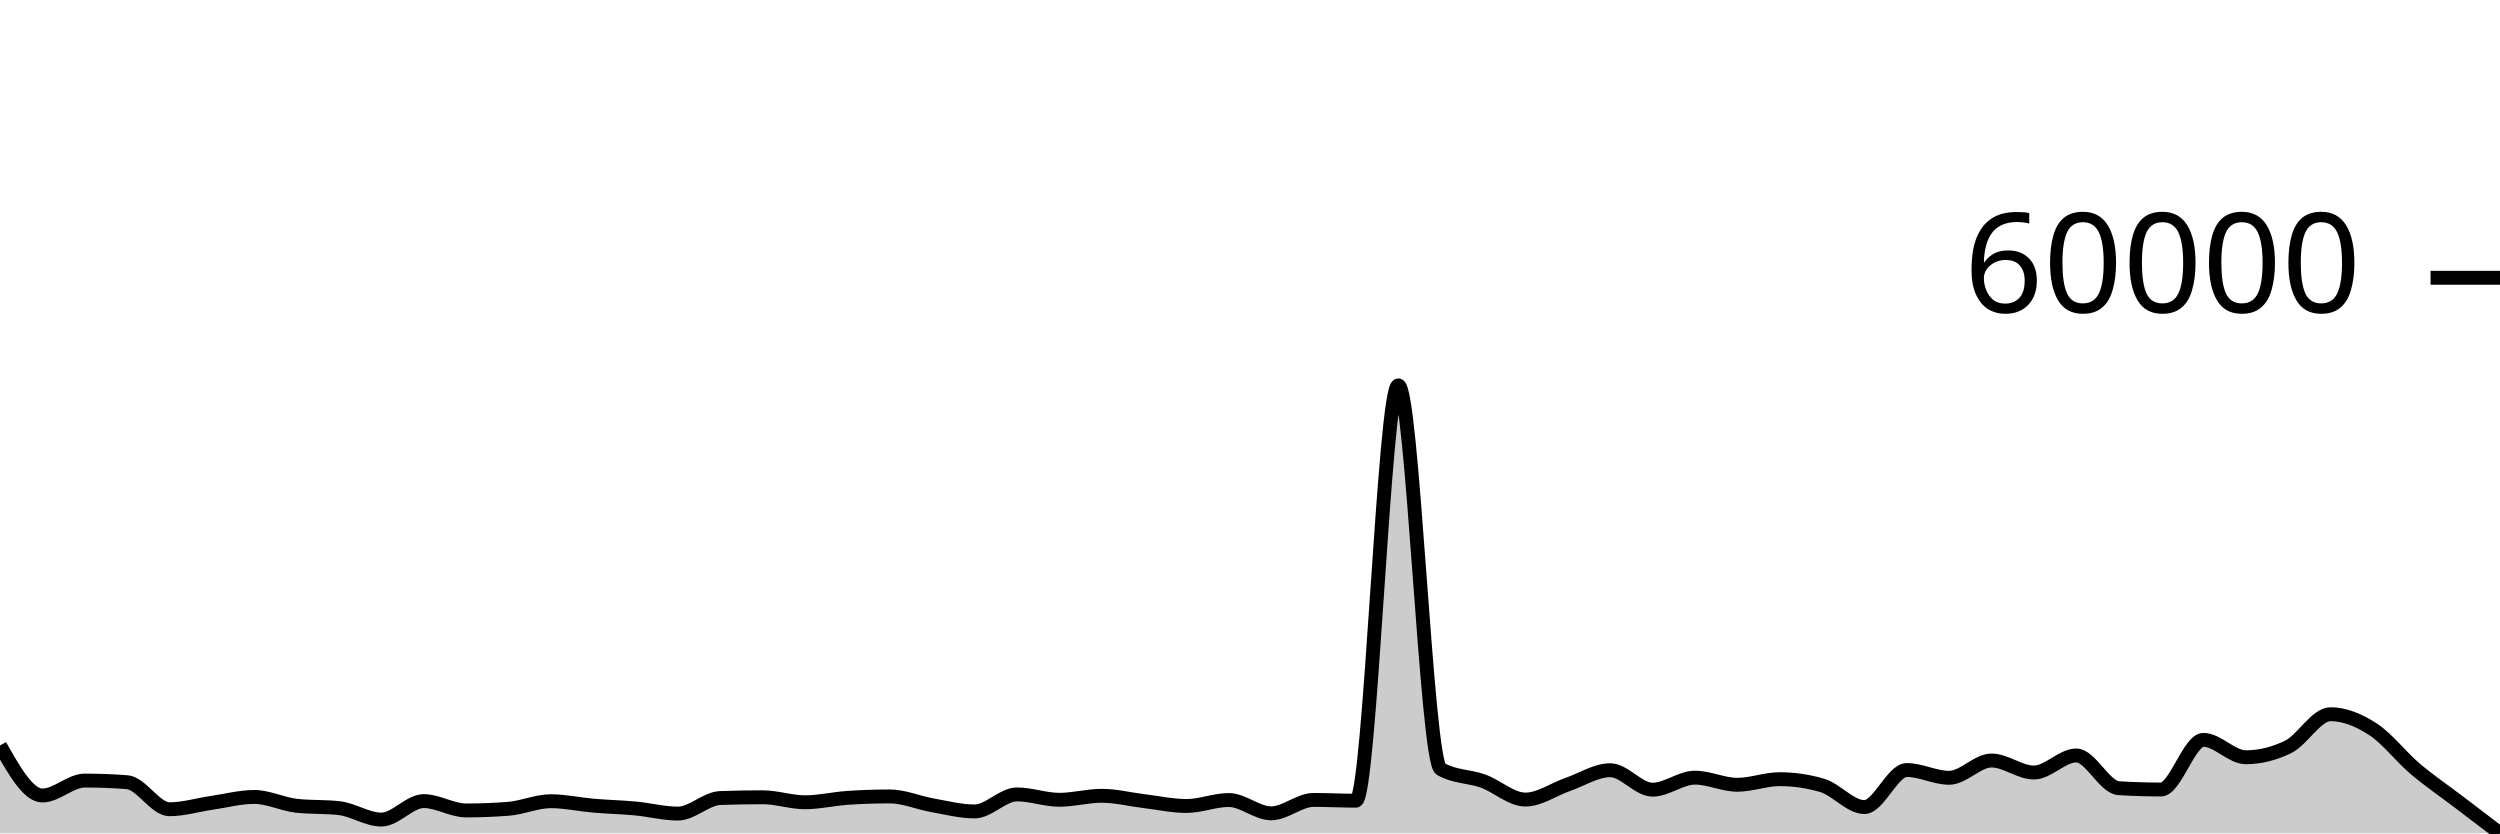
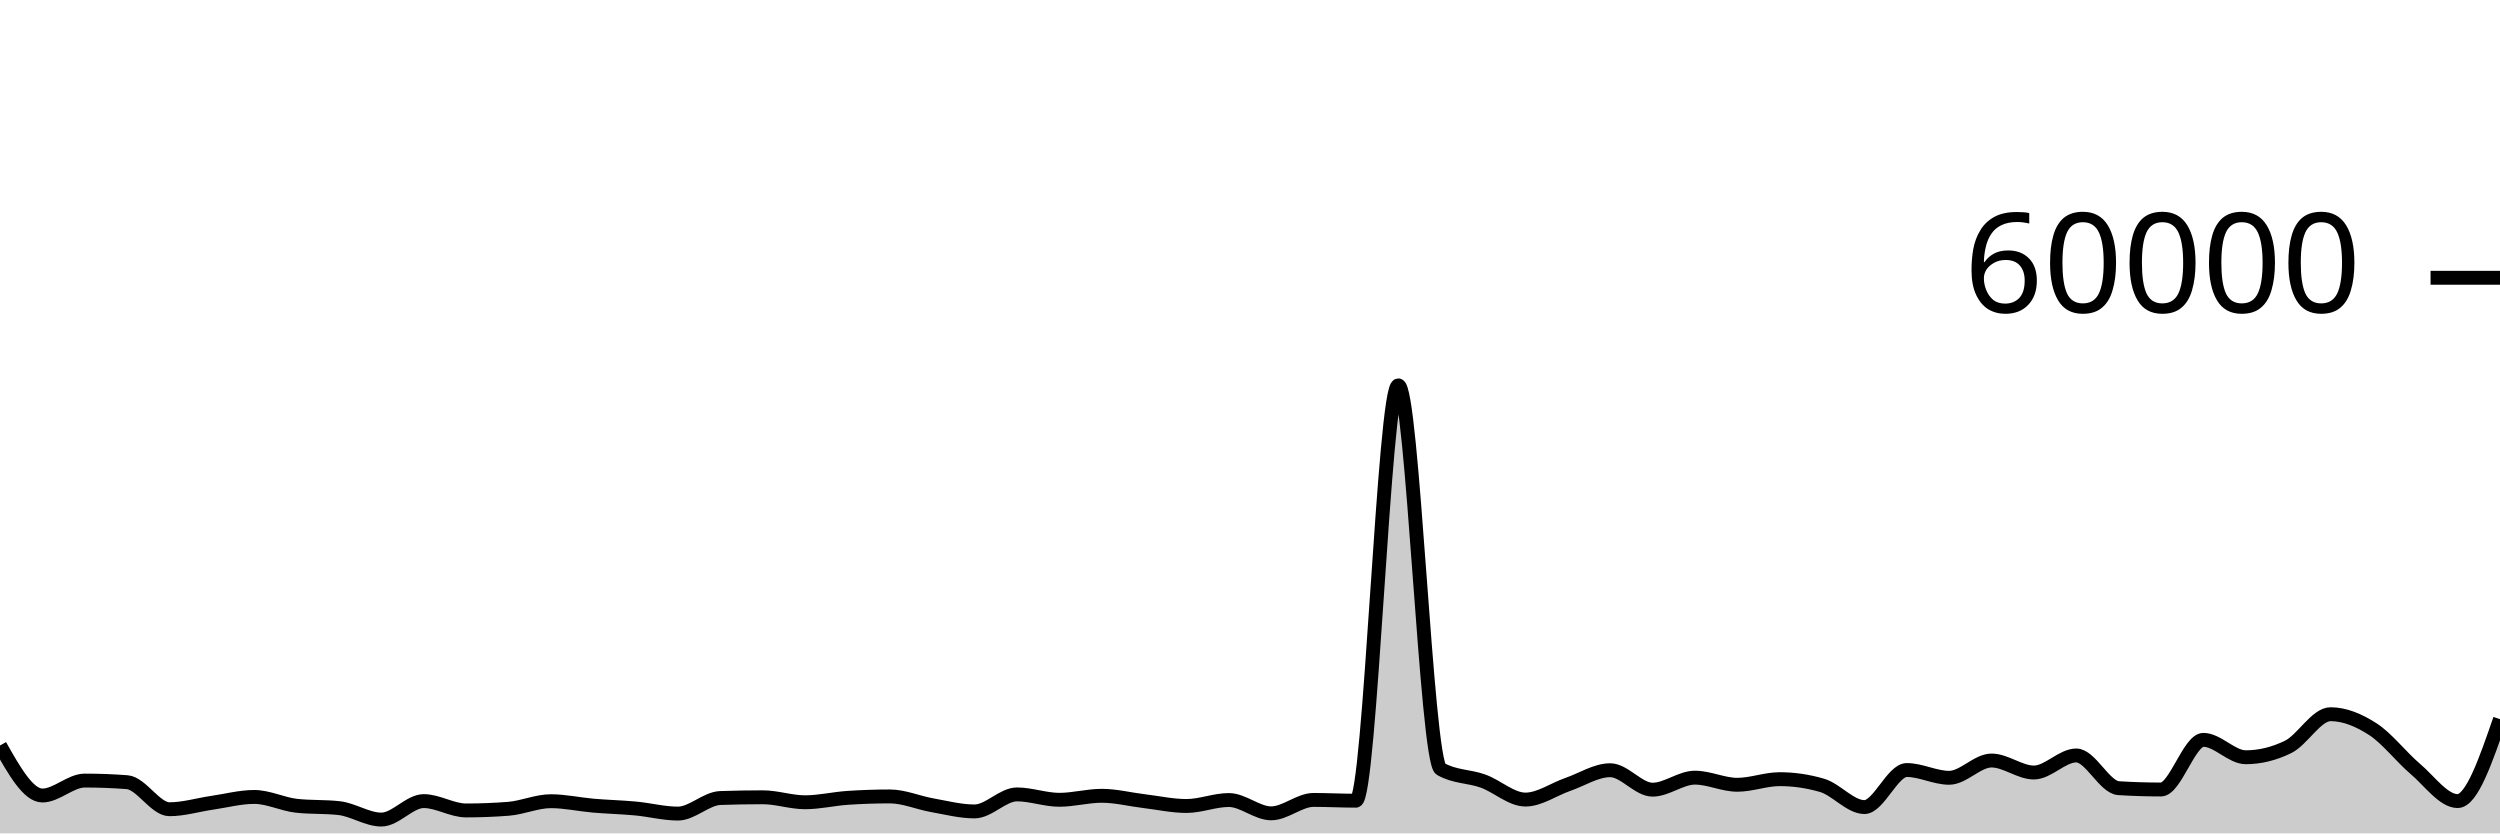
<svg xmlns="http://www.w3.org/2000/svg" viewBox="0 0 180 60">
  <g transform="translate(0,20)">
-     <path class="area" fill="rgba(0, 0, 0, 0.2)" d="M0,33.676C1.017,35.477,2.034,37.277,3.051,37.277C4.068,37.277,5.085,36.201,6.102,36.201C7.119,36.201,8.136,36.24,9.153,36.317C10.169,36.395,11.186,38.265,12.203,38.265C13.22,38.265,14.237,37.951,15.254,37.803C16.271,37.656,17.288,37.38,18.305,37.38C19.322,37.38,20.339,37.905,21.356,38.017C22.373,38.128,23.39,38.072,24.407,38.184C25.424,38.296,26.441,39.009,27.458,39.009C28.475,39.009,29.492,37.679,30.508,37.679C31.525,37.679,32.542,38.352,33.559,38.352C34.576,38.352,35.593,38.312,36.61,38.233C37.627,38.153,38.644,37.687,39.661,37.687C40.678,37.687,41.695,37.918,42.712,38.006C43.729,38.094,44.746,38.117,45.763,38.212C46.78,38.307,47.797,38.578,48.814,38.578C49.831,38.578,50.847,37.493,51.864,37.457C52.881,37.422,53.898,37.404,54.915,37.404C55.932,37.404,56.949,37.763,57.966,37.763C58.983,37.763,60,37.517,61.017,37.447C62.034,37.378,63.051,37.343,64.068,37.343C65.085,37.343,66.102,37.796,67.119,37.976C68.136,38.156,69.153,38.423,70.169,38.423C71.186,38.423,72.203,37.197,73.22,37.197C74.237,37.197,75.254,37.585,76.271,37.585C77.288,37.585,78.305,37.297,79.322,37.297C80.339,37.297,81.356,37.56,82.373,37.682C83.39,37.804,84.407,38.031,85.424,38.031C86.441,38.031,87.458,37.602,88.475,37.602C89.492,37.602,90.508,38.56,91.525,38.56C92.542,38.56,93.559,37.595,94.576,37.595C95.593,37.595,96.61,37.65,97.627,37.65C98.644,37.65,99.661,7.745,100.678,7.745C101.695,7.745,102.712,34.789,103.729,35.369C104.746,35.949,105.763,35.872,106.78,36.239C107.797,36.605,108.814,37.569,109.831,37.569C110.847,37.569,111.864,36.831,112.881,36.479C113.898,36.127,114.915,35.456,115.932,35.456C116.949,35.456,117.966,36.857,118.983,36.857C120,36.857,121.017,35.991,122.034,35.991C123.051,35.991,124.068,36.504,125.085,36.504C126.102,36.504,127.119,36.1,128.136,36.1C129.153,36.1,130.169,36.248,131.186,36.545C132.203,36.841,133.22,38.109,134.237,38.109C135.254,38.109,136.271,35.442,137.288,35.442C138.305,35.442,139.322,36.001,140.339,36.001C141.356,36.001,142.373,34.757,143.39,34.757C144.407,34.757,145.424,35.621,146.441,35.621C147.458,35.621,148.475,34.393,149.492,34.393C150.508,34.393,151.525,36.685,152.542,36.749C153.559,36.812,154.576,36.844,155.593,36.844C156.61,36.844,157.627,33.27,158.644,33.27C159.661,33.27,160.678,34.522,161.695,34.522C162.712,34.522,163.729,34.273,164.746,33.776C165.763,33.279,166.78,31.423,167.797,31.423C168.814,31.423,169.831,31.846,170.847,32.502C171.864,33.158,172.881,34.495,173.898,35.357C174.915,36.22,175.932,36.904,176.949,37.678C177.966,38.452,178.983,39.226,180,40L180,40C178.983,40,177.966,40,176.949,40C175.932,40,174.915,40,173.898,40C172.881,40,171.864,40,170.847,40C169.831,40,168.814,40,167.797,40C166.78,40,165.763,40,164.746,40C163.729,40,162.712,40,161.695,40C160.678,40,159.661,40,158.644,40C157.627,40,156.61,40,155.593,40C154.576,40,153.559,40,152.542,40C151.525,40,150.508,40,149.492,40C148.475,40,147.458,40,146.441,40C145.424,40,144.407,40,143.39,40C142.373,40,141.356,40,140.339,40C139.322,40,138.305,40,137.288,40C136.271,40,135.254,40,134.237,40C133.22,40,132.203,40,131.186,40C130.169,40,129.153,40,128.136,40C127.119,40,126.102,40,125.085,40C124.068,40,123.051,40,122.034,40C121.017,40,120,40,118.983,40C117.966,40,116.949,40,115.932,40C114.915,40,113.898,40,112.881,40C111.864,40,110.847,40,109.831,40C108.814,40,107.797,40,106.78,40C105.763,40,104.746,40,103.729,40C102.712,40,101.695,40,100.678,40C99.661,40,98.644,40,97.627,40C96.61,40,95.593,40,94.576,40C93.559,40,92.542,40,91.525,40C90.508,40,89.492,40,88.475,40C87.458,40,86.441,40,85.424,40C84.407,40,83.39,40,82.373,40C81.356,40,80.339,40,79.322,40C78.305,40,77.288,40,76.271,40C75.254,40,74.237,40,73.22,40C72.203,40,71.186,40,70.169,40C69.153,40,68.136,40,67.119,40C66.102,40,65.085,40,64.068,40C63.051,40,62.034,40,61.017,40C60,40,58.983,40,57.966,40C56.949,40,55.932,40,54.915,40C53.898,40,52.881,40,51.864,40C50.847,40,49.831,40,48.814,40C47.797,40,46.78,40,45.763,40C44.746,40,43.729,40,42.712,40C41.695,40,40.678,40,39.661,40C38.644,40,37.627,40,36.61,40C35.593,40,34.576,40,33.559,40C32.542,40,31.525,40,30.508,40C29.492,40,28.475,40,27.458,40C26.441,40,25.424,40,24.407,40C23.39,40,22.373,40,21.356,40C20.339,40,19.322,40,18.305,40C17.288,40,16.271,40,15.254,40C14.237,40,13.22,40,12.203,40C11.186,40,10.169,40,9.153,40C8.136,40,7.119,40,6.102,40C5.085,40,4.068,40,3.051,40C2.034,40,1.017,40,0,40Z" />
-     <path class="line" stroke="black" fill="none" d="M0,33.676C1.017,35.477,2.034,37.277,3.051,37.277C4.068,37.277,5.085,36.201,6.102,36.201C7.119,36.201,8.136,36.24,9.153,36.317C10.169,36.395,11.186,38.265,12.203,38.265C13.22,38.265,14.237,37.951,15.254,37.803C16.271,37.656,17.288,37.38,18.305,37.38C19.322,37.38,20.339,37.905,21.356,38.017C22.373,38.128,23.39,38.072,24.407,38.184C25.424,38.296,26.441,39.009,27.458,39.009C28.475,39.009,29.492,37.679,30.508,37.679C31.525,37.679,32.542,38.352,33.559,38.352C34.576,38.352,35.593,38.312,36.61,38.233C37.627,38.153,38.644,37.687,39.661,37.687C40.678,37.687,41.695,37.918,42.712,38.006C43.729,38.094,44.746,38.117,45.763,38.212C46.78,38.307,47.797,38.578,48.814,38.578C49.831,38.578,50.847,37.493,51.864,37.457C52.881,37.422,53.898,37.404,54.915,37.404C55.932,37.404,56.949,37.763,57.966,37.763C58.983,37.763,60,37.517,61.017,37.447C62.034,37.378,63.051,37.343,64.068,37.343C65.085,37.343,66.102,37.796,67.119,37.976C68.136,38.156,69.153,38.423,70.169,38.423C71.186,38.423,72.203,37.197,73.22,37.197C74.237,37.197,75.254,37.585,76.271,37.585C77.288,37.585,78.305,37.297,79.322,37.297C80.339,37.297,81.356,37.56,82.373,37.682C83.39,37.804,84.407,38.031,85.424,38.031C86.441,38.031,87.458,37.602,88.475,37.602C89.492,37.602,90.508,38.56,91.525,38.56C92.542,38.56,93.559,37.595,94.576,37.595C95.593,37.595,96.61,37.65,97.627,37.65C98.644,37.65,99.661,7.745,100.678,7.745C101.695,7.745,102.712,34.789,103.729,35.369C104.746,35.949,105.763,35.872,106.78,36.239C107.797,36.605,108.814,37.569,109.831,37.569C110.847,37.569,111.864,36.831,112.881,36.479C113.898,36.127,114.915,35.456,115.932,35.456C116.949,35.456,117.966,36.857,118.983,36.857C120,36.857,121.017,35.991,122.034,35.991C123.051,35.991,124.068,36.504,125.085,36.504C126.102,36.504,127.119,36.1,128.136,36.1C129.153,36.1,130.169,36.248,131.186,36.545C132.203,36.841,133.22,38.109,134.237,38.109C135.254,38.109,136.271,35.442,137.288,35.442C138.305,35.442,139.322,36.001,140.339,36.001C141.356,36.001,142.373,34.757,143.39,34.757C144.407,34.757,145.424,35.621,146.441,35.621C147.458,35.621,148.475,34.393,149.492,34.393C150.508,34.393,151.525,36.685,152.542,36.749C153.559,36.812,154.576,36.844,155.593,36.844C156.61,36.844,157.627,33.27,158.644,33.27C159.661,33.27,160.678,34.522,161.695,34.522C162.712,34.522,163.729,34.273,164.746,33.776C165.763,33.279,166.78,31.423,167.797,31.423C168.814,31.423,169.831,31.846,170.847,32.502C171.864,33.158,172.881,34.495,173.898,35.357C174.915,36.22,175.932,36.904,176.949,37.678C177.966,38.452,178.983,39.226,180,40" />
+     <path class="area" fill="rgba(0, 0, 0, 0.2)" d="M0,33.676C1.017,35.477,2.034,37.277,3.051,37.277C4.068,37.277,5.085,36.201,6.102,36.201C7.119,36.201,8.136,36.24,9.153,36.317C10.169,36.395,11.186,38.265,12.203,38.265C13.22,38.265,14.237,37.951,15.254,37.803C16.271,37.656,17.288,37.38,18.305,37.38C19.322,37.38,20.339,37.905,21.356,38.017C22.373,38.128,23.39,38.072,24.407,38.184C25.424,38.296,26.441,39.009,27.458,39.009C28.475,39.009,29.492,37.679,30.508,37.679C31.525,37.679,32.542,38.352,33.559,38.352C34.576,38.352,35.593,38.312,36.61,38.233C37.627,38.153,38.644,37.687,39.661,37.687C40.678,37.687,41.695,37.918,42.712,38.006C43.729,38.094,44.746,38.117,45.763,38.212C46.78,38.307,47.797,38.578,48.814,38.578C49.831,38.578,50.847,37.493,51.864,37.457C52.881,37.422,53.898,37.404,54.915,37.404C55.932,37.404,56.949,37.763,57.966,37.763C58.983,37.763,60,37.517,61.017,37.447C62.034,37.378,63.051,37.343,64.068,37.343C65.085,37.343,66.102,37.796,67.119,37.976C68.136,38.156,69.153,38.423,70.169,38.423C71.186,38.423,72.203,37.197,73.22,37.197C74.237,37.197,75.254,37.585,76.271,37.585C77.288,37.585,78.305,37.297,79.322,37.297C80.339,37.297,81.356,37.56,82.373,37.682C83.39,37.804,84.407,38.031,85.424,38.031C86.441,38.031,87.458,37.602,88.475,37.602C89.492,37.602,90.508,38.56,91.525,38.56C92.542,38.56,93.559,37.595,94.576,37.595C95.593,37.595,96.61,37.65,97.627,37.65C98.644,37.65,99.661,7.745,100.678,7.745C101.695,7.745,102.712,34.789,103.729,35.369C104.746,35.949,105.763,35.872,106.78,36.239C107.797,36.605,108.814,37.569,109.831,37.569C110.847,37.569,111.864,36.831,112.881,36.479C113.898,36.127,114.915,35.456,115.932,35.456C116.949,35.456,117.966,36.857,118.983,36.857C120,36.857,121.017,35.991,122.034,35.991C123.051,35.991,124.068,36.504,125.085,36.504C126.102,36.504,127.119,36.1,128.136,36.1C129.153,36.1,130.169,36.248,131.186,36.545C132.203,36.841,133.22,38.109,134.237,38.109C135.254,38.109,136.271,35.442,137.288,35.442C138.305,35.442,139.322,36.001,140.339,36.001C141.356,36.001,142.373,34.757,143.39,34.757C144.407,34.757,145.424,35.621,146.441,35.621C147.458,35.621,148.475,34.393,149.492,34.393C150.508,34.393,151.525,36.685,152.542,36.749C153.559,36.812,154.576,36.844,155.593,36.844C156.61,36.844,157.627,33.27,158.644,33.27C159.661,33.27,160.678,34.522,161.695,34.522C162.712,34.522,163.729,34.273,164.746,33.776C165.763,33.279,166.78,31.423,167.797,31.423C168.814,31.423,169.831,31.846,170.847,32.502C171.864,33.158,172.881,34.495,173.898,35.357C174.915,36.22,175.932,37.678,176.949,37.678C177.966,37.678,178.983,34.73,180,31.782L180,40C178.983,40,177.966,40,176.949,40C175.932,40,174.915,40,173.898,40C172.881,40,171.864,40,170.847,40C169.831,40,168.814,40,167.797,40C166.78,40,165.763,40,164.746,40C163.729,40,162.712,40,161.695,40C160.678,40,159.661,40,158.644,40C157.627,40,156.61,40,155.593,40C154.576,40,153.559,40,152.542,40C151.525,40,150.508,40,149.492,40C148.475,40,147.458,40,146.441,40C145.424,40,144.407,40,143.39,40C142.373,40,141.356,40,140.339,40C139.322,40,138.305,40,137.288,40C136.271,40,135.254,40,134.237,40C133.22,40,132.203,40,131.186,40C130.169,40,129.153,40,128.136,40C127.119,40,126.102,40,125.085,40C124.068,40,123.051,40,122.034,40C121.017,40,120,40,118.983,40C117.966,40,116.949,40,115.932,40C114.915,40,113.898,40,112.881,40C111.864,40,110.847,40,109.831,40C108.814,40,107.797,40,106.78,40C105.763,40,104.746,40,103.729,40C102.712,40,101.695,40,100.678,40C99.661,40,98.644,40,97.627,40C96.61,40,95.593,40,94.576,40C93.559,40,92.542,40,91.525,40C90.508,40,89.492,40,88.475,40C87.458,40,86.441,40,85.424,40C84.407,40,83.39,40,82.373,40C81.356,40,80.339,40,79.322,40C78.305,40,77.288,40,76.271,40C75.254,40,74.237,40,73.22,40C72.203,40,71.186,40,70.169,40C69.153,40,68.136,40,67.119,40C66.102,40,65.085,40,64.068,40C63.051,40,62.034,40,61.017,40C60,40,58.983,40,57.966,40C56.949,40,55.932,40,54.915,40C53.898,40,52.881,40,51.864,40C50.847,40,49.831,40,48.814,40C47.797,40,46.78,40,45.763,40C44.746,40,43.729,40,42.712,40C41.695,40,40.678,40,39.661,40C38.644,40,37.627,40,36.61,40C35.593,40,34.576,40,33.559,40C32.542,40,31.525,40,30.508,40C29.492,40,28.475,40,27.458,40C26.441,40,25.424,40,24.407,40C23.39,40,22.373,40,21.356,40C20.339,40,19.322,40,18.305,40C17.288,40,16.271,40,15.254,40C14.237,40,13.22,40,12.203,40C11.186,40,10.169,40,9.153,40C8.136,40,7.119,40,6.102,40C5.085,40,4.068,40,3.051,40C2.034,40,1.017,40,0,40Z" />
+     <path class="line" stroke="black" fill="none" d="M0,33.676C1.017,35.477,2.034,37.277,3.051,37.277C4.068,37.277,5.085,36.201,6.102,36.201C7.119,36.201,8.136,36.24,9.153,36.317C10.169,36.395,11.186,38.265,12.203,38.265C13.22,38.265,14.237,37.951,15.254,37.803C16.271,37.656,17.288,37.38,18.305,37.38C19.322,37.38,20.339,37.905,21.356,38.017C22.373,38.128,23.39,38.072,24.407,38.184C25.424,38.296,26.441,39.009,27.458,39.009C28.475,39.009,29.492,37.679,30.508,37.679C31.525,37.679,32.542,38.352,33.559,38.352C34.576,38.352,35.593,38.312,36.61,38.233C37.627,38.153,38.644,37.687,39.661,37.687C40.678,37.687,41.695,37.918,42.712,38.006C43.729,38.094,44.746,38.117,45.763,38.212C46.78,38.307,47.797,38.578,48.814,38.578C49.831,38.578,50.847,37.493,51.864,37.457C52.881,37.422,53.898,37.404,54.915,37.404C55.932,37.404,56.949,37.763,57.966,37.763C58.983,37.763,60,37.517,61.017,37.447C62.034,37.378,63.051,37.343,64.068,37.343C65.085,37.343,66.102,37.796,67.119,37.976C68.136,38.156,69.153,38.423,70.169,38.423C71.186,38.423,72.203,37.197,73.22,37.197C74.237,37.197,75.254,37.585,76.271,37.585C77.288,37.585,78.305,37.297,79.322,37.297C80.339,37.297,81.356,37.56,82.373,37.682C83.39,37.804,84.407,38.031,85.424,38.031C86.441,38.031,87.458,37.602,88.475,37.602C89.492,37.602,90.508,38.56,91.525,38.56C92.542,38.56,93.559,37.595,94.576,37.595C95.593,37.595,96.61,37.65,97.627,37.65C98.644,37.65,99.661,7.745,100.678,7.745C101.695,7.745,102.712,34.789,103.729,35.369C104.746,35.949,105.763,35.872,106.78,36.239C107.797,36.605,108.814,37.569,109.831,37.569C110.847,37.569,111.864,36.831,112.881,36.479C113.898,36.127,114.915,35.456,115.932,35.456C116.949,35.456,117.966,36.857,118.983,36.857C120,36.857,121.017,35.991,122.034,35.991C123.051,35.991,124.068,36.504,125.085,36.504C126.102,36.504,127.119,36.1,128.136,36.1C129.153,36.1,130.169,36.248,131.186,36.545C132.203,36.841,133.22,38.109,134.237,38.109C135.254,38.109,136.271,35.442,137.288,35.442C138.305,35.442,139.322,36.001,140.339,36.001C141.356,36.001,142.373,34.757,143.39,34.757C144.407,34.757,145.424,35.621,146.441,35.621C147.458,35.621,148.475,34.393,149.492,34.393C150.508,34.393,151.525,36.685,152.542,36.749C153.559,36.812,154.576,36.844,155.593,36.844C156.61,36.844,157.627,33.27,158.644,33.27C159.661,33.27,160.678,34.522,161.695,34.522C162.712,34.522,163.729,34.273,164.746,33.776C165.763,33.279,166.78,31.423,167.797,31.423C168.814,31.423,169.831,31.846,170.847,32.502C171.864,33.158,172.881,34.495,173.898,35.357C174.915,36.22,175.932,37.678,176.949,37.678C177.966,37.678,178.983,34.73,180,31.782" />
    <path class="axis-ceiling" stroke-width="1" stroke="black" fill="none" d="M175,0L180,0" />
    <text class="axis-ceiling-label" font-family="sans-serif" text-anchor="end" font-size="10px" x="170" y="2.5">60000</text>
  </g>
</svg>
